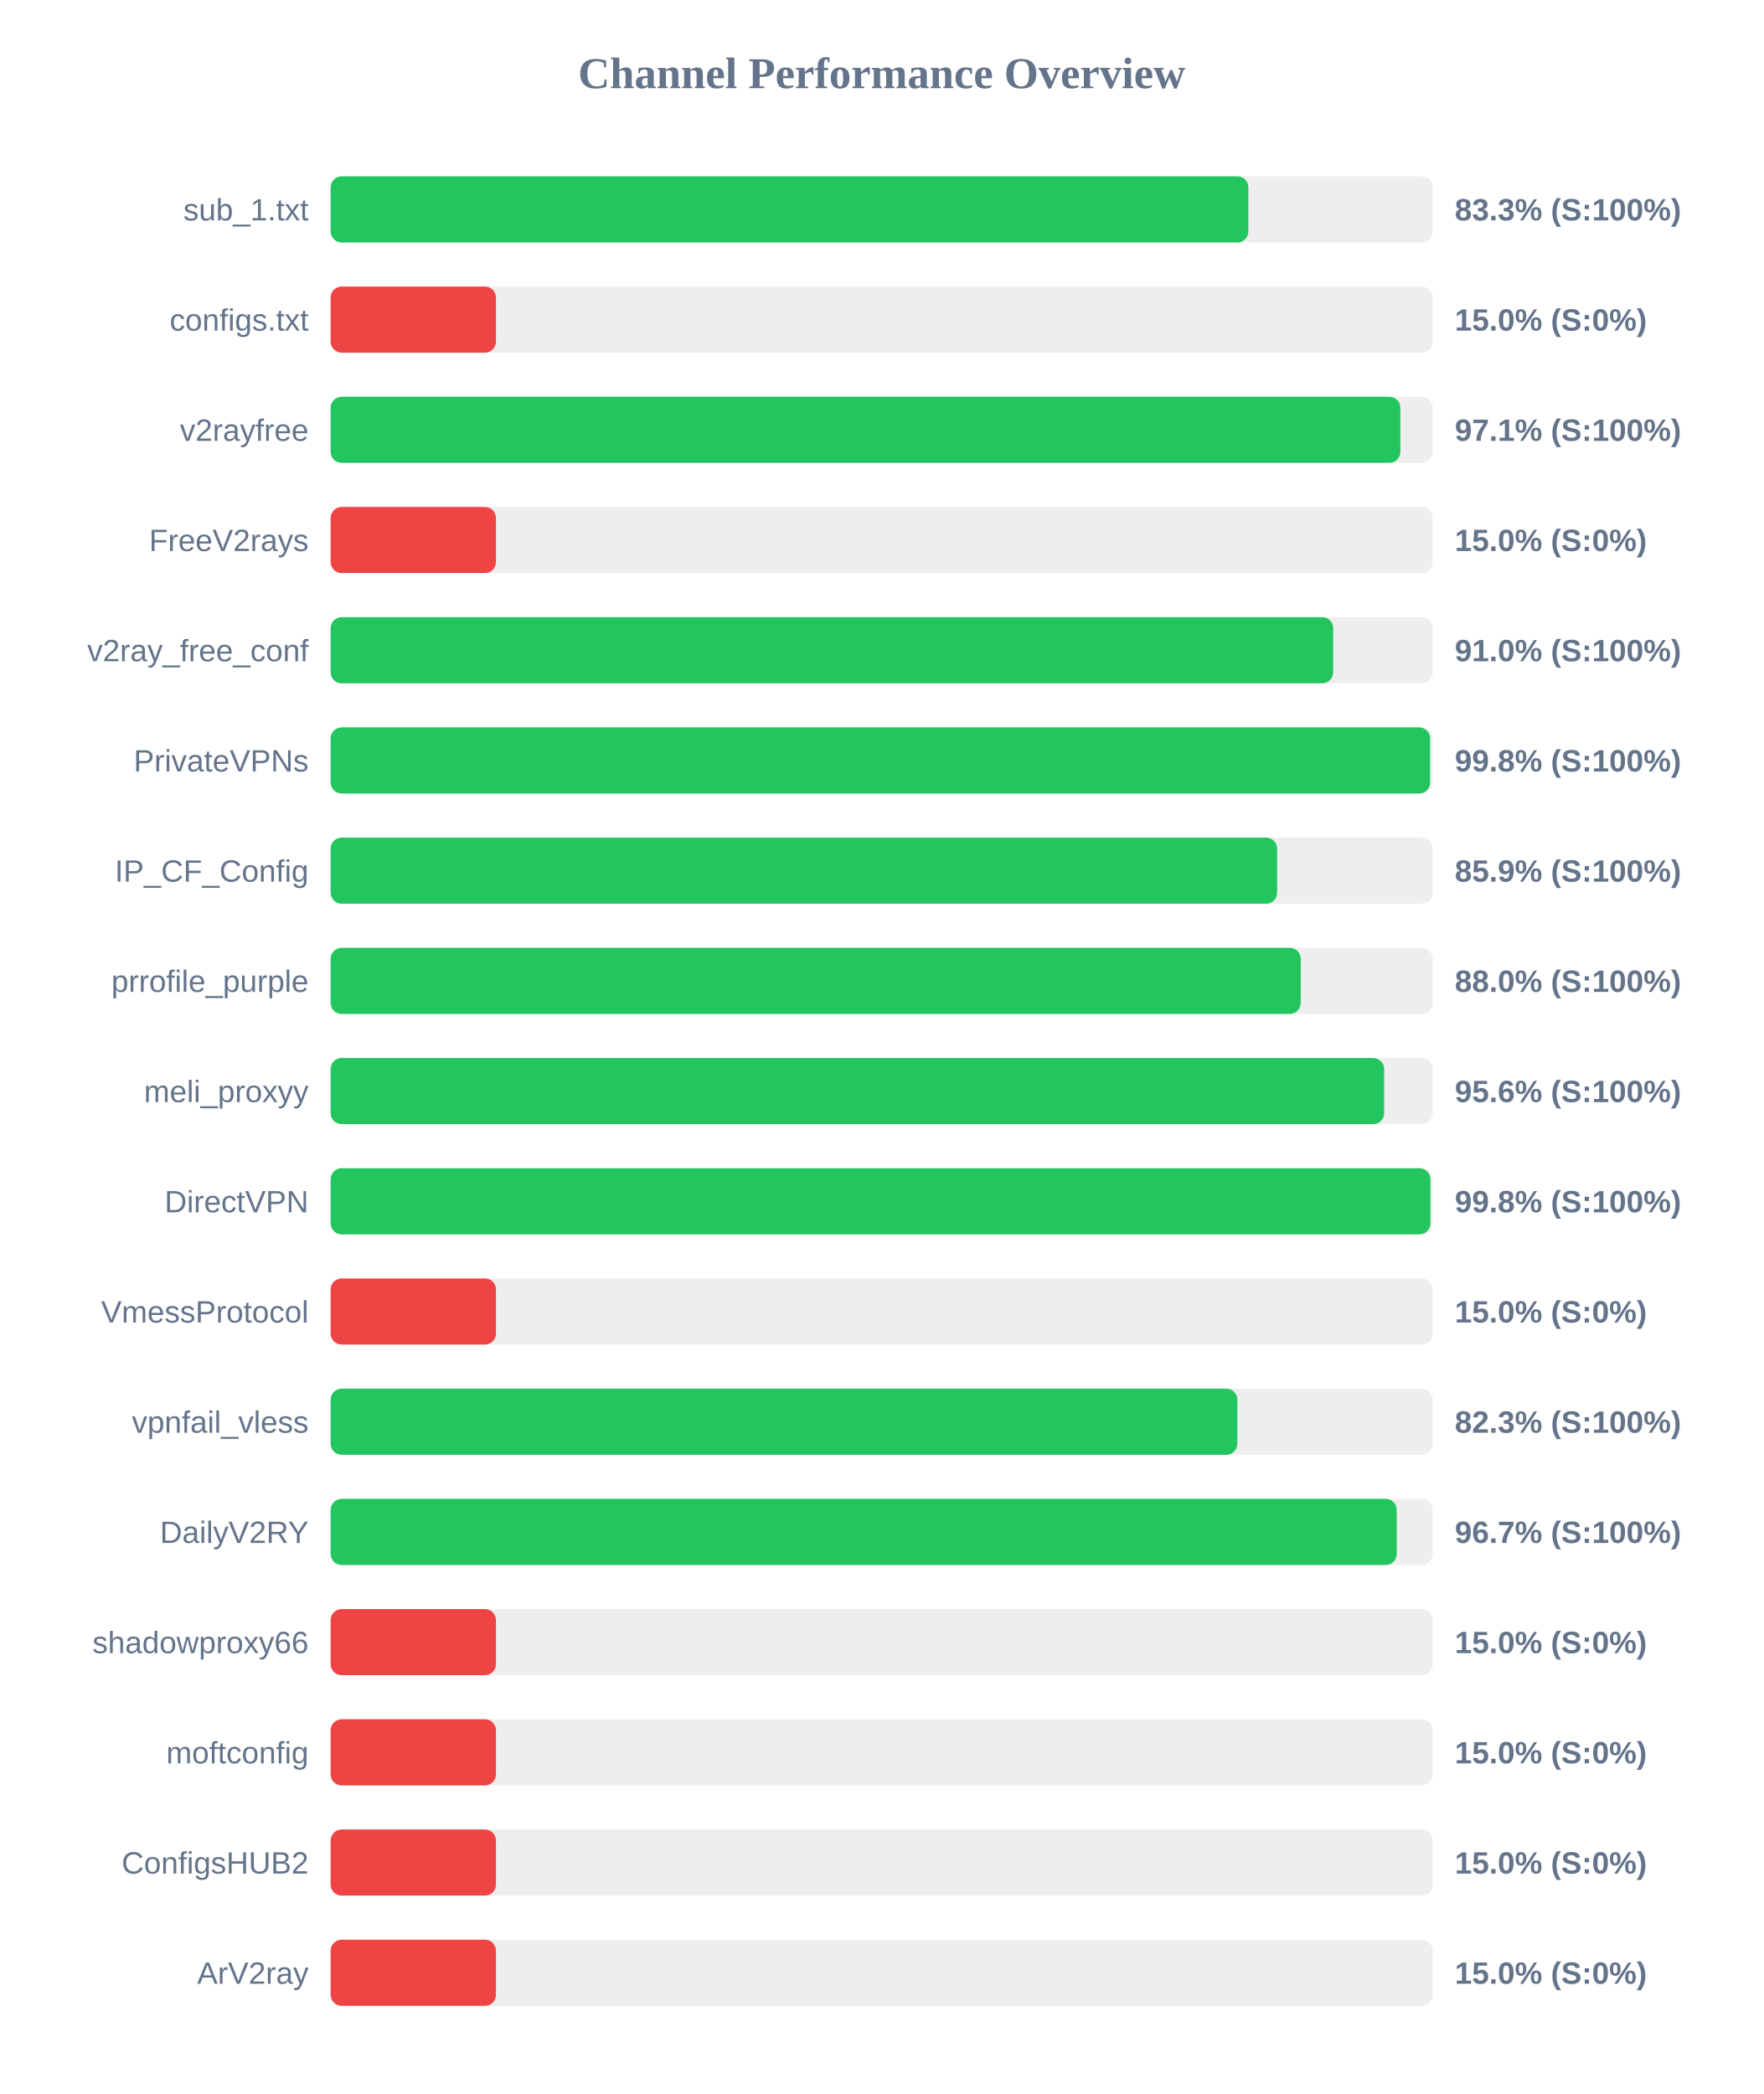
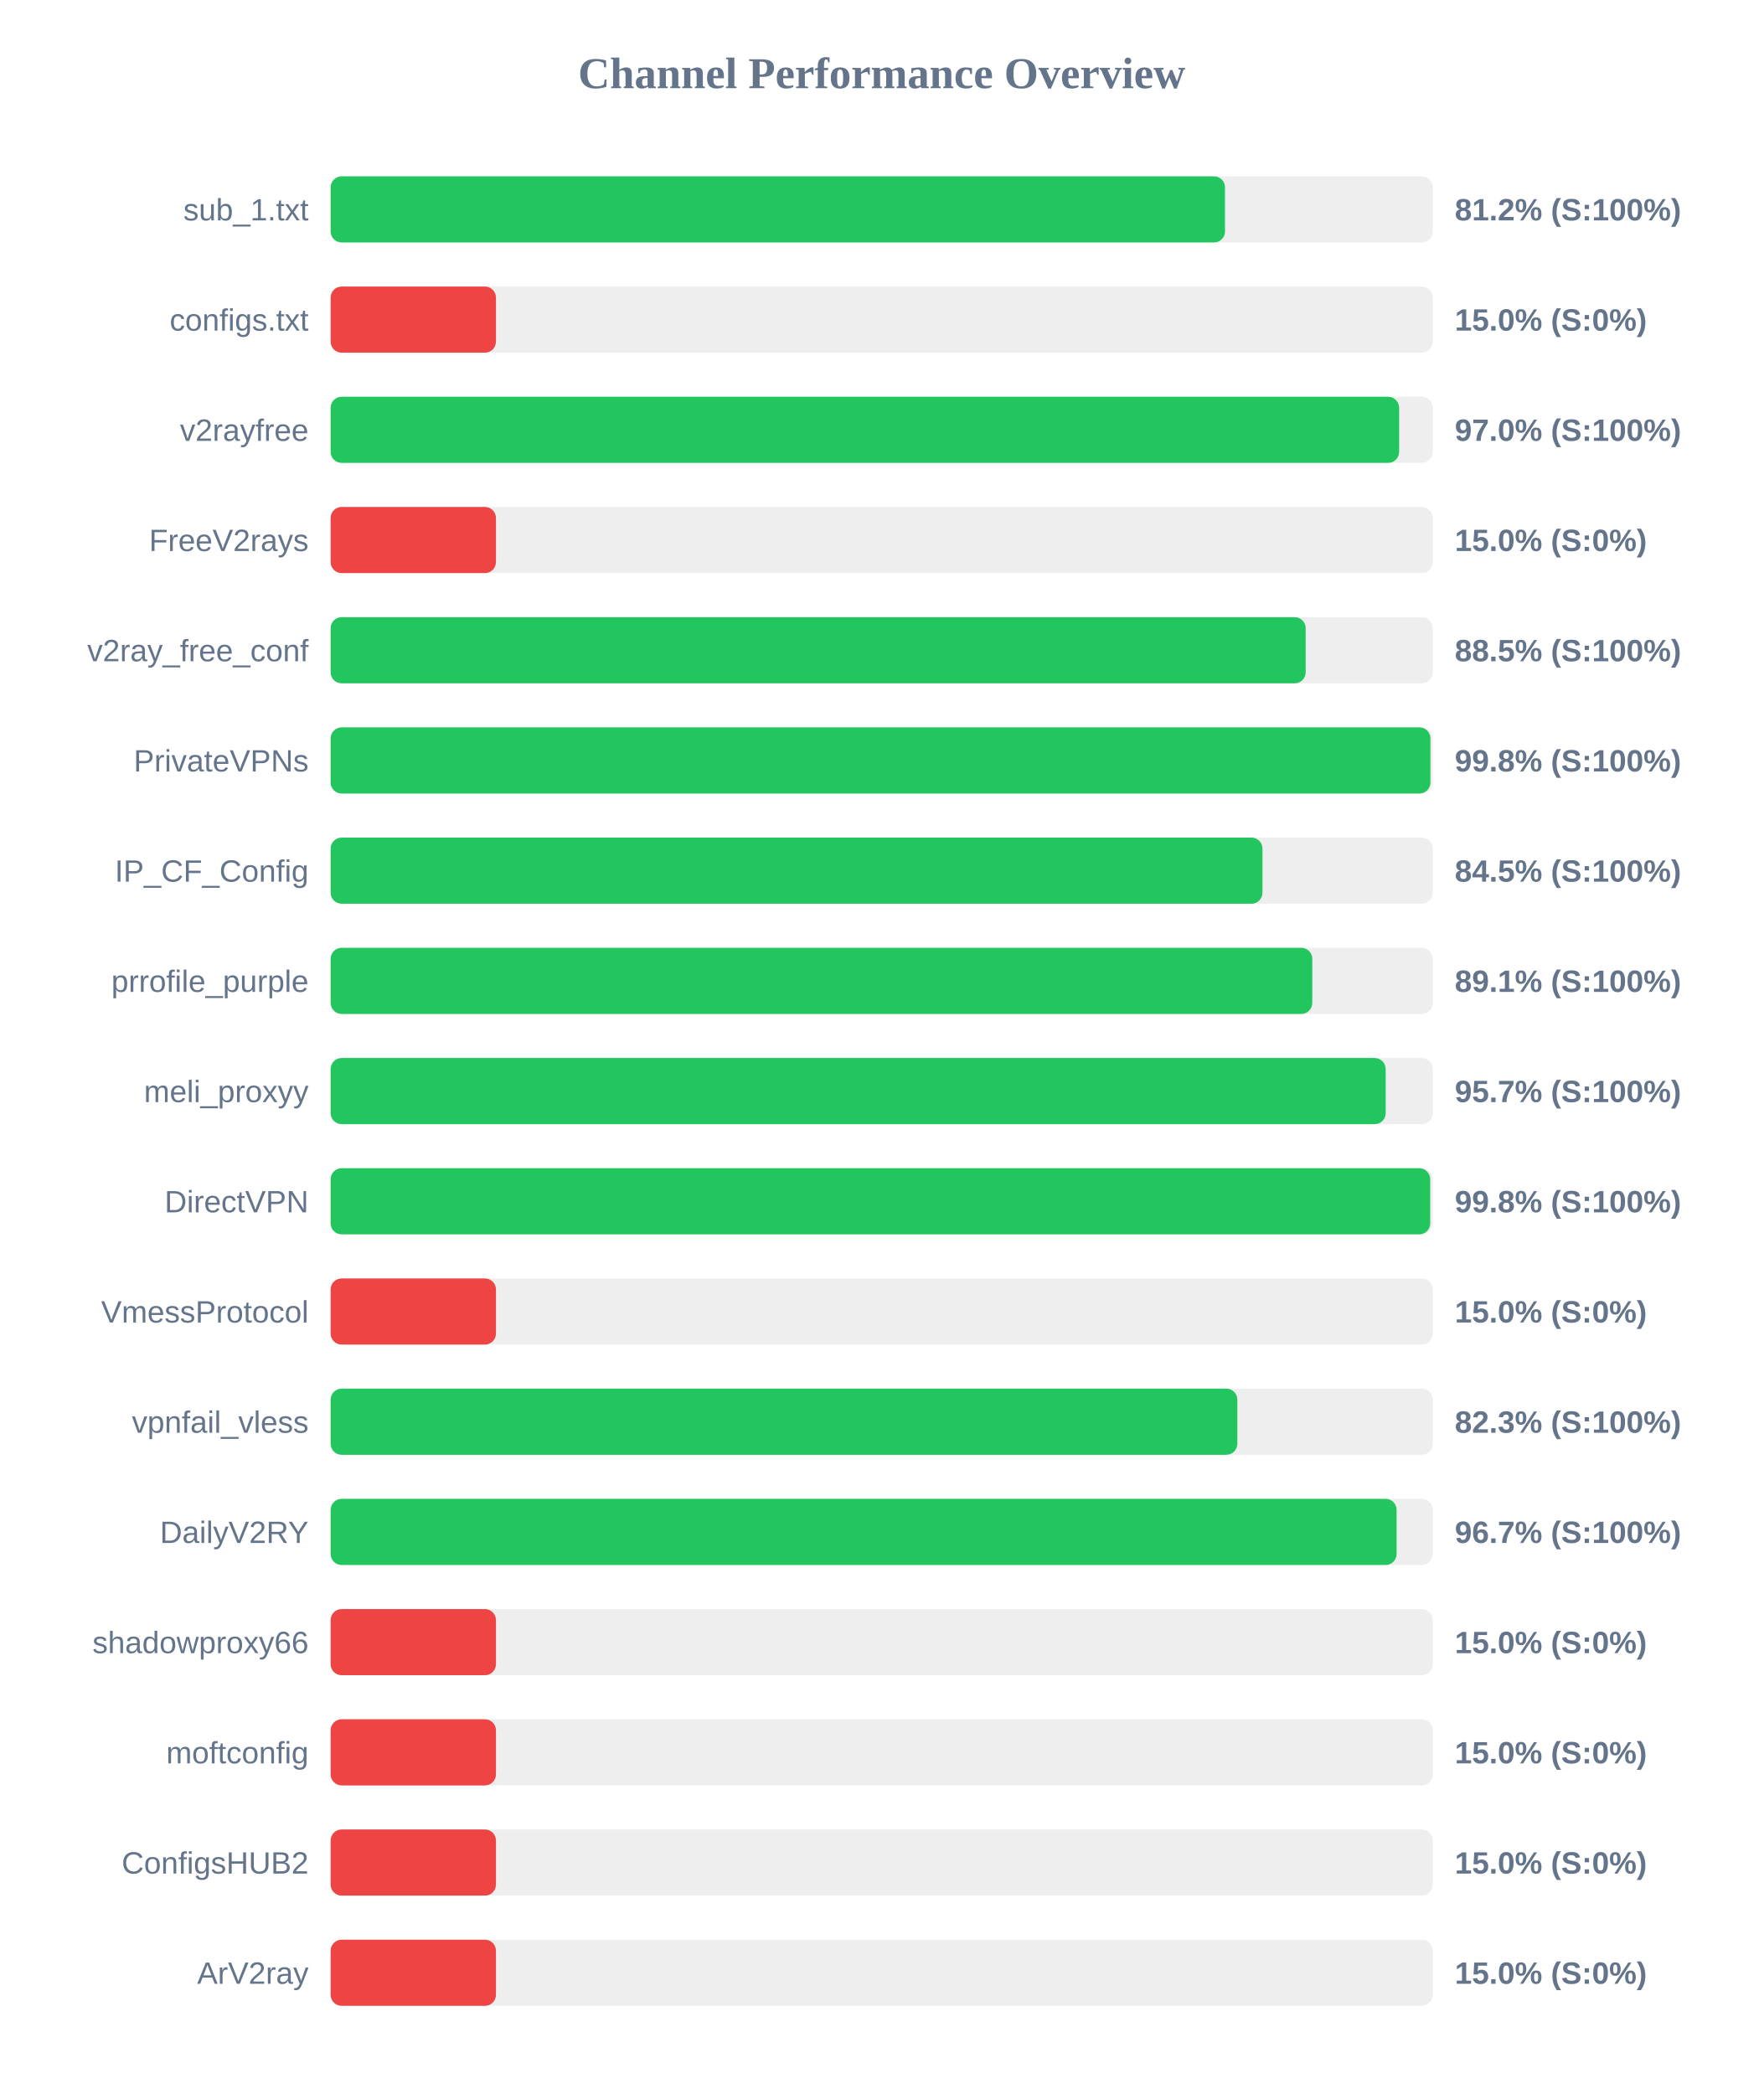
<svg xmlns="http://www.w3.org/2000/svg" width="800" height="950" version="1.1">
  <style>
        .row { font: 14px Arial; fill: #64748b; }
        .score { font: bold 14px Arial; fill: #64748b; }
    </style>
  <text x="400" y="40" text-anchor="middle" font-size="20px" font-weight="bold" fill="#64748b">Channel Performance Overview</text>
  <rect x="150" y="80" width="500" height="30" fill="#eee" rx="5" />
-   <rect x="150" y="80" width="416.35" height="30" fill="#22c55e" rx="5" />
+   <rect x="150" y="80" width="405.75" height="30" fill="#22c55e" rx="5" />
  <text x="140" y="100" text-anchor="end" class="row">sub_1.txt</text>
-   <text x="660" y="100" text-anchor="start" class="score">83.3% (S:100%)</text>
+   <text x="660" y="100" text-anchor="start" class="score">81.2% (S:100%)</text>
  <rect x="150" y="130" width="500" height="30" fill="#eee" rx="5" />
  <rect x="150" y="130" width="75.0" height="30" fill="#ef4444" rx="5" />
  <text x="140" y="150" text-anchor="end" class="row">configs.txt</text>
  <text x="660" y="150" text-anchor="start" class="score">15.0% (S:0%)</text>
  <rect x="150" y="180" width="500" height="30" fill="#eee" rx="5" />
-   <rect x="150" y="180" width="485.3" height="30" fill="#22c55e" rx="5" />
+   <rect x="150" y="180" width="484.75" height="30" fill="#22c55e" rx="5" />
  <text x="140" y="200" text-anchor="end" class="row">v2rayfree</text>
-   <text x="660" y="200" text-anchor="start" class="score">97.1% (S:100%)</text>
+   <text x="660" y="200" text-anchor="start" class="score">97.0% (S:100%)</text>
  <rect x="150" y="230" width="500" height="30" fill="#eee" rx="5" />
  <rect x="150" y="230" width="75.0" height="30" fill="#ef4444" rx="5" />
  <text x="140" y="250" text-anchor="end" class="row">FreeV2rays</text>
  <text x="660" y="250" text-anchor="start" class="score">15.0% (S:0%)</text>
  <rect x="150" y="280" width="500" height="30" fill="#eee" rx="5" />
-   <rect x="150" y="280" width="454.85" height="30" fill="#22c55e" rx="5" />
+   <rect x="150" y="280" width="442.35" height="30" fill="#22c55e" rx="5" />
  <text x="140" y="300" text-anchor="end" class="row">v2ray_free_conf</text>
-   <text x="660" y="300" text-anchor="start" class="score">91.0% (S:100%)</text>
+   <text x="660" y="300" text-anchor="start" class="score">88.5% (S:100%)</text>
  <rect x="150" y="330" width="500" height="30" fill="#eee" rx="5" />
-   <rect x="150" y="330" width="498.8" height="30" fill="#22c55e" rx="5" />
+   <rect x="150" y="330" width="498.95" height="30" fill="#22c55e" rx="5" />
  <text x="140" y="350" text-anchor="end" class="row">PrivateVPNs</text>
  <text x="660" y="350" text-anchor="start" class="score">99.8% (S:100%)</text>
  <rect x="150" y="380" width="500" height="30" fill="#eee" rx="5" />
-   <rect x="150" y="380" width="429.4" height="30" fill="#22c55e" rx="5" />
+   <rect x="150" y="380" width="422.75" height="30" fill="#22c55e" rx="5" />
  <text x="140" y="400" text-anchor="end" class="row">IP_CF_Config</text>
-   <text x="660" y="400" text-anchor="start" class="score">85.9% (S:100%)</text>
+   <text x="660" y="400" text-anchor="start" class="score">84.5% (S:100%)</text>
  <rect x="150" y="430" width="500" height="30" fill="#eee" rx="5" />
-   <rect x="150" y="430" width="440.1" height="30" fill="#22c55e" rx="5" />
+   <rect x="150" y="430" width="445.35" height="30" fill="#22c55e" rx="5" />
  <text x="140" y="450" text-anchor="end" class="row">prrofile_purple</text>
-   <text x="660" y="450" text-anchor="start" class="score">88.0% (S:100%)</text>
+   <text x="660" y="450" text-anchor="start" class="score">89.1% (S:100%)</text>
  <rect x="150" y="480" width="500" height="30" fill="#eee" rx="5" />
-   <rect x="150" y="480" width="477.95" height="30" fill="#22c55e" rx="5" />
+   <rect x="150" y="480" width="478.65" height="30" fill="#22c55e" rx="5" />
  <text x="140" y="500" text-anchor="end" class="row">meli_proxyy</text>
-   <text x="660" y="500" text-anchor="start" class="score">95.6% (S:100%)</text>
+   <text x="660" y="500" text-anchor="start" class="score">95.7% (S:100%)</text>
  <rect x="150" y="530" width="500" height="30" fill="#eee" rx="5" />
-   <rect x="150" y="530" width="498.95" height="30" fill="#22c55e" rx="5" />
+   <rect x="150" y="530" width="498.85" height="30" fill="#22c55e" rx="5" />
  <text x="140" y="550" text-anchor="end" class="row">DirectVPN</text>
  <text x="660" y="550" text-anchor="start" class="score">99.8% (S:100%)</text>
  <rect x="150" y="580" width="500" height="30" fill="#eee" rx="5" />
  <rect x="150" y="580" width="75.0" height="30" fill="#ef4444" rx="5" />
  <text x="140" y="600" text-anchor="end" class="row">VmessProtocol</text>
  <text x="660" y="600" text-anchor="start" class="score">15.0% (S:0%)</text>
  <rect x="150" y="630" width="500" height="30" fill="#eee" rx="5" />
  <rect x="150" y="630" width="411.35" height="30" fill="#22c55e" rx="5" />
  <text x="140" y="650" text-anchor="end" class="row">vpnfail_vless</text>
  <text x="660" y="650" text-anchor="start" class="score">82.3% (S:100%)</text>
  <rect x="150" y="680" width="500" height="30" fill="#eee" rx="5" />
-   <rect x="150" y="680" width="483.65" height="30" fill="#22c55e" rx="5" />
+   <rect x="150" y="680" width="483.6" height="30" fill="#22c55e" rx="5" />
  <text x="140" y="700" text-anchor="end" class="row">DailyV2RY</text>
  <text x="660" y="700" text-anchor="start" class="score">96.7% (S:100%)</text>
  <rect x="150" y="730" width="500" height="30" fill="#eee" rx="5" />
  <rect x="150" y="730" width="75.0" height="30" fill="#ef4444" rx="5" />
  <text x="140" y="750" text-anchor="end" class="row">shadowproxy66</text>
  <text x="660" y="750" text-anchor="start" class="score">15.0% (S:0%)</text>
  <rect x="150" y="780" width="500" height="30" fill="#eee" rx="5" />
  <rect x="150" y="780" width="75.0" height="30" fill="#ef4444" rx="5" />
  <text x="140" y="800" text-anchor="end" class="row">moftconfig</text>
  <text x="660" y="800" text-anchor="start" class="score">15.0% (S:0%)</text>
  <rect x="150" y="830" width="500" height="30" fill="#eee" rx="5" />
  <rect x="150" y="830" width="75.0" height="30" fill="#ef4444" rx="5" />
  <text x="140" y="850" text-anchor="end" class="row">ConfigsHUB2</text>
  <text x="660" y="850" text-anchor="start" class="score">15.0% (S:0%)</text>
  <rect x="150" y="880" width="500" height="30" fill="#eee" rx="5" />
  <rect x="150" y="880" width="75.0" height="30" fill="#ef4444" rx="5" />
  <text x="140" y="900" text-anchor="end" class="row">ArV2ray</text>
  <text x="660" y="900" text-anchor="start" class="score">15.0% (S:0%)</text>
</svg>
